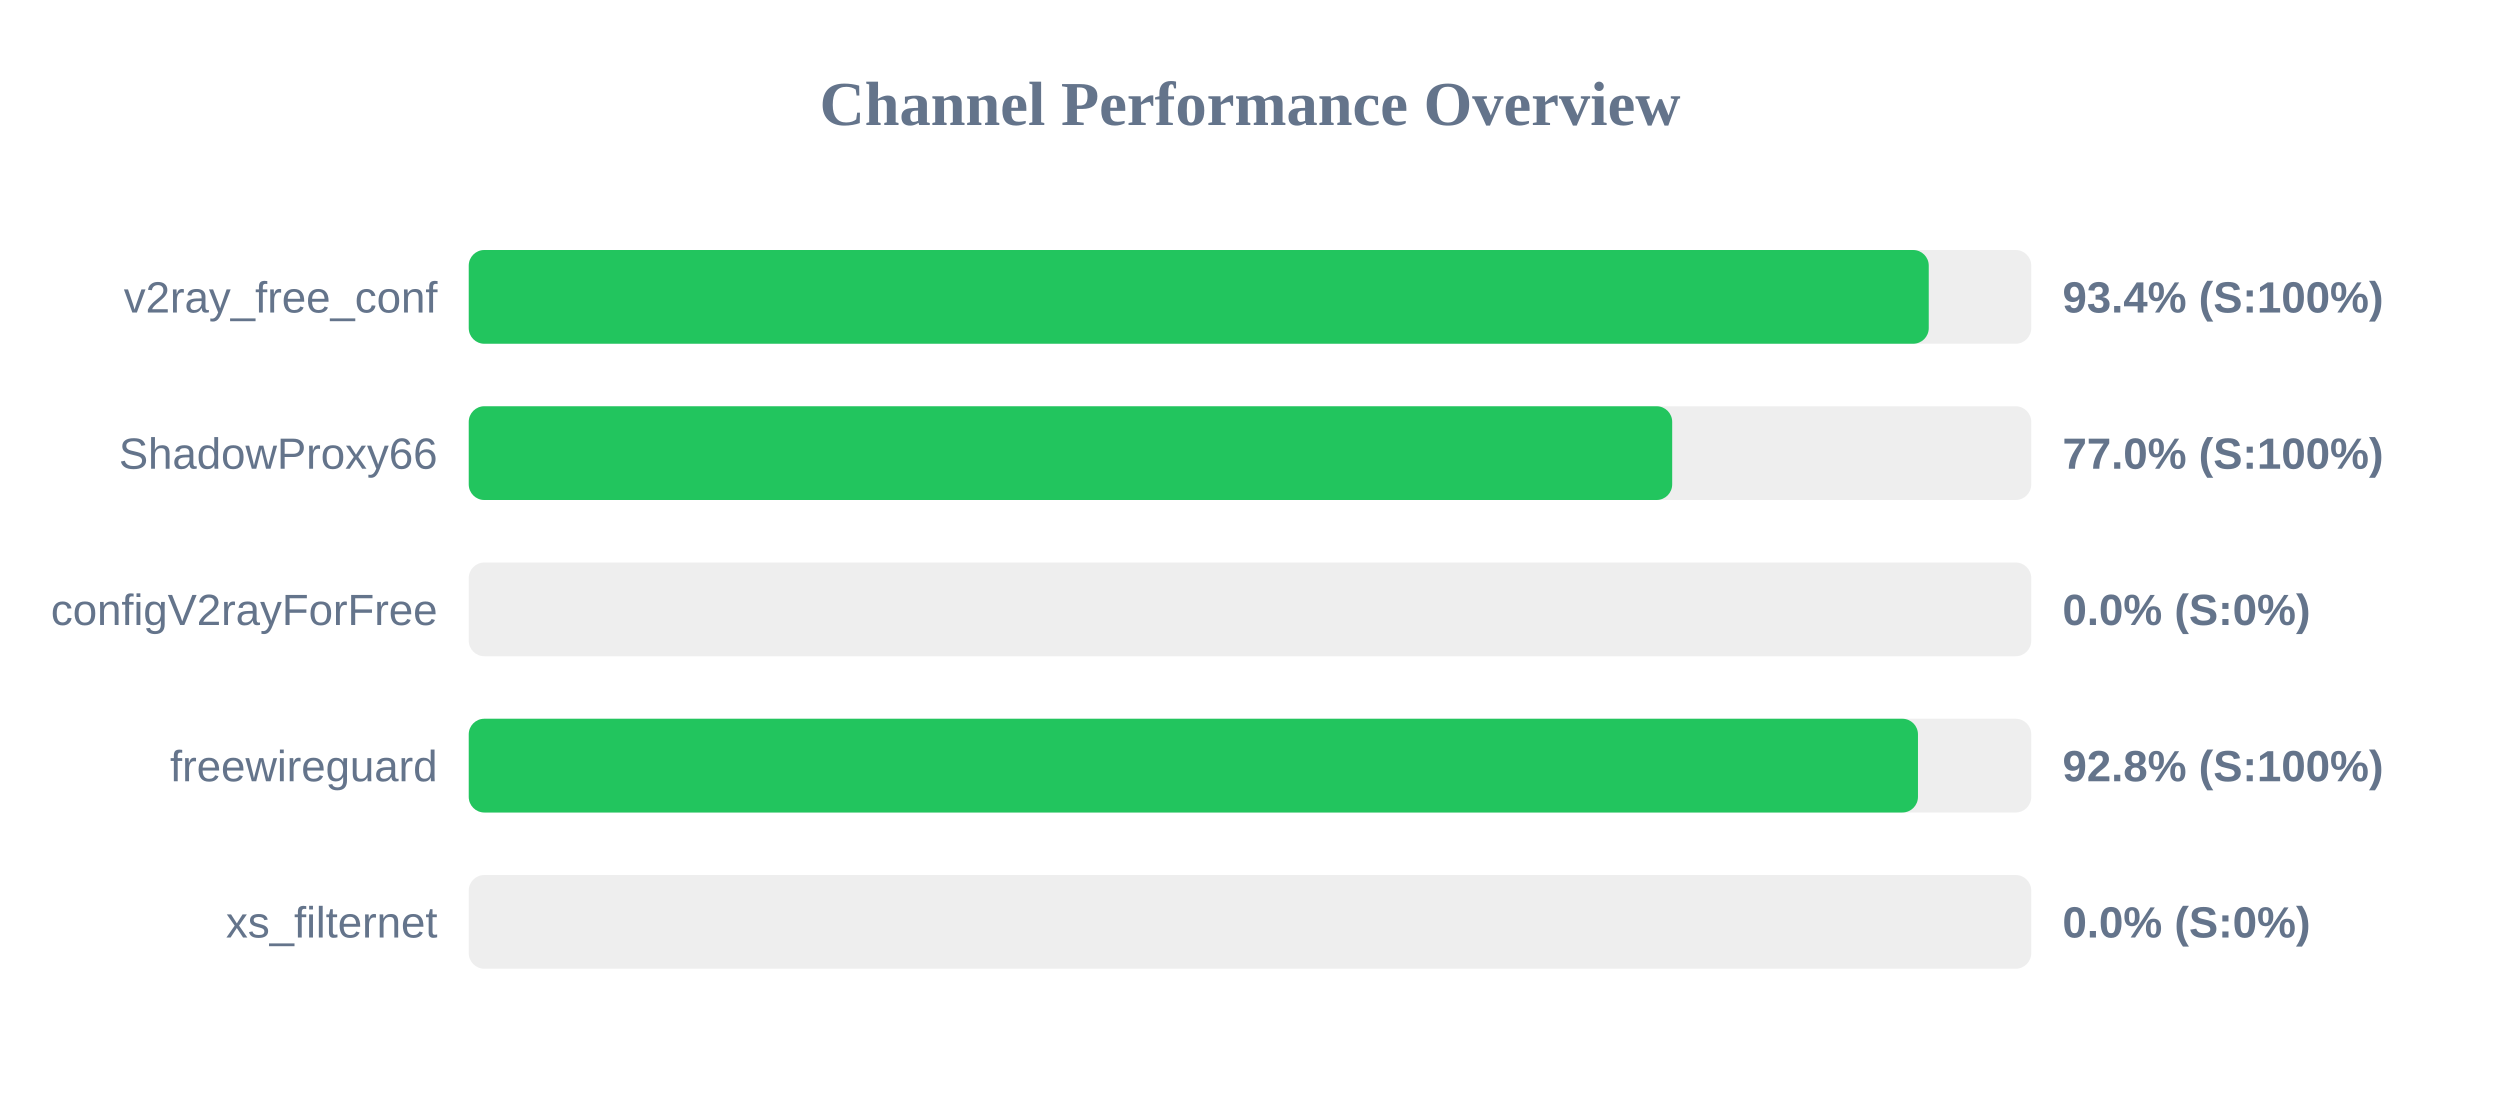
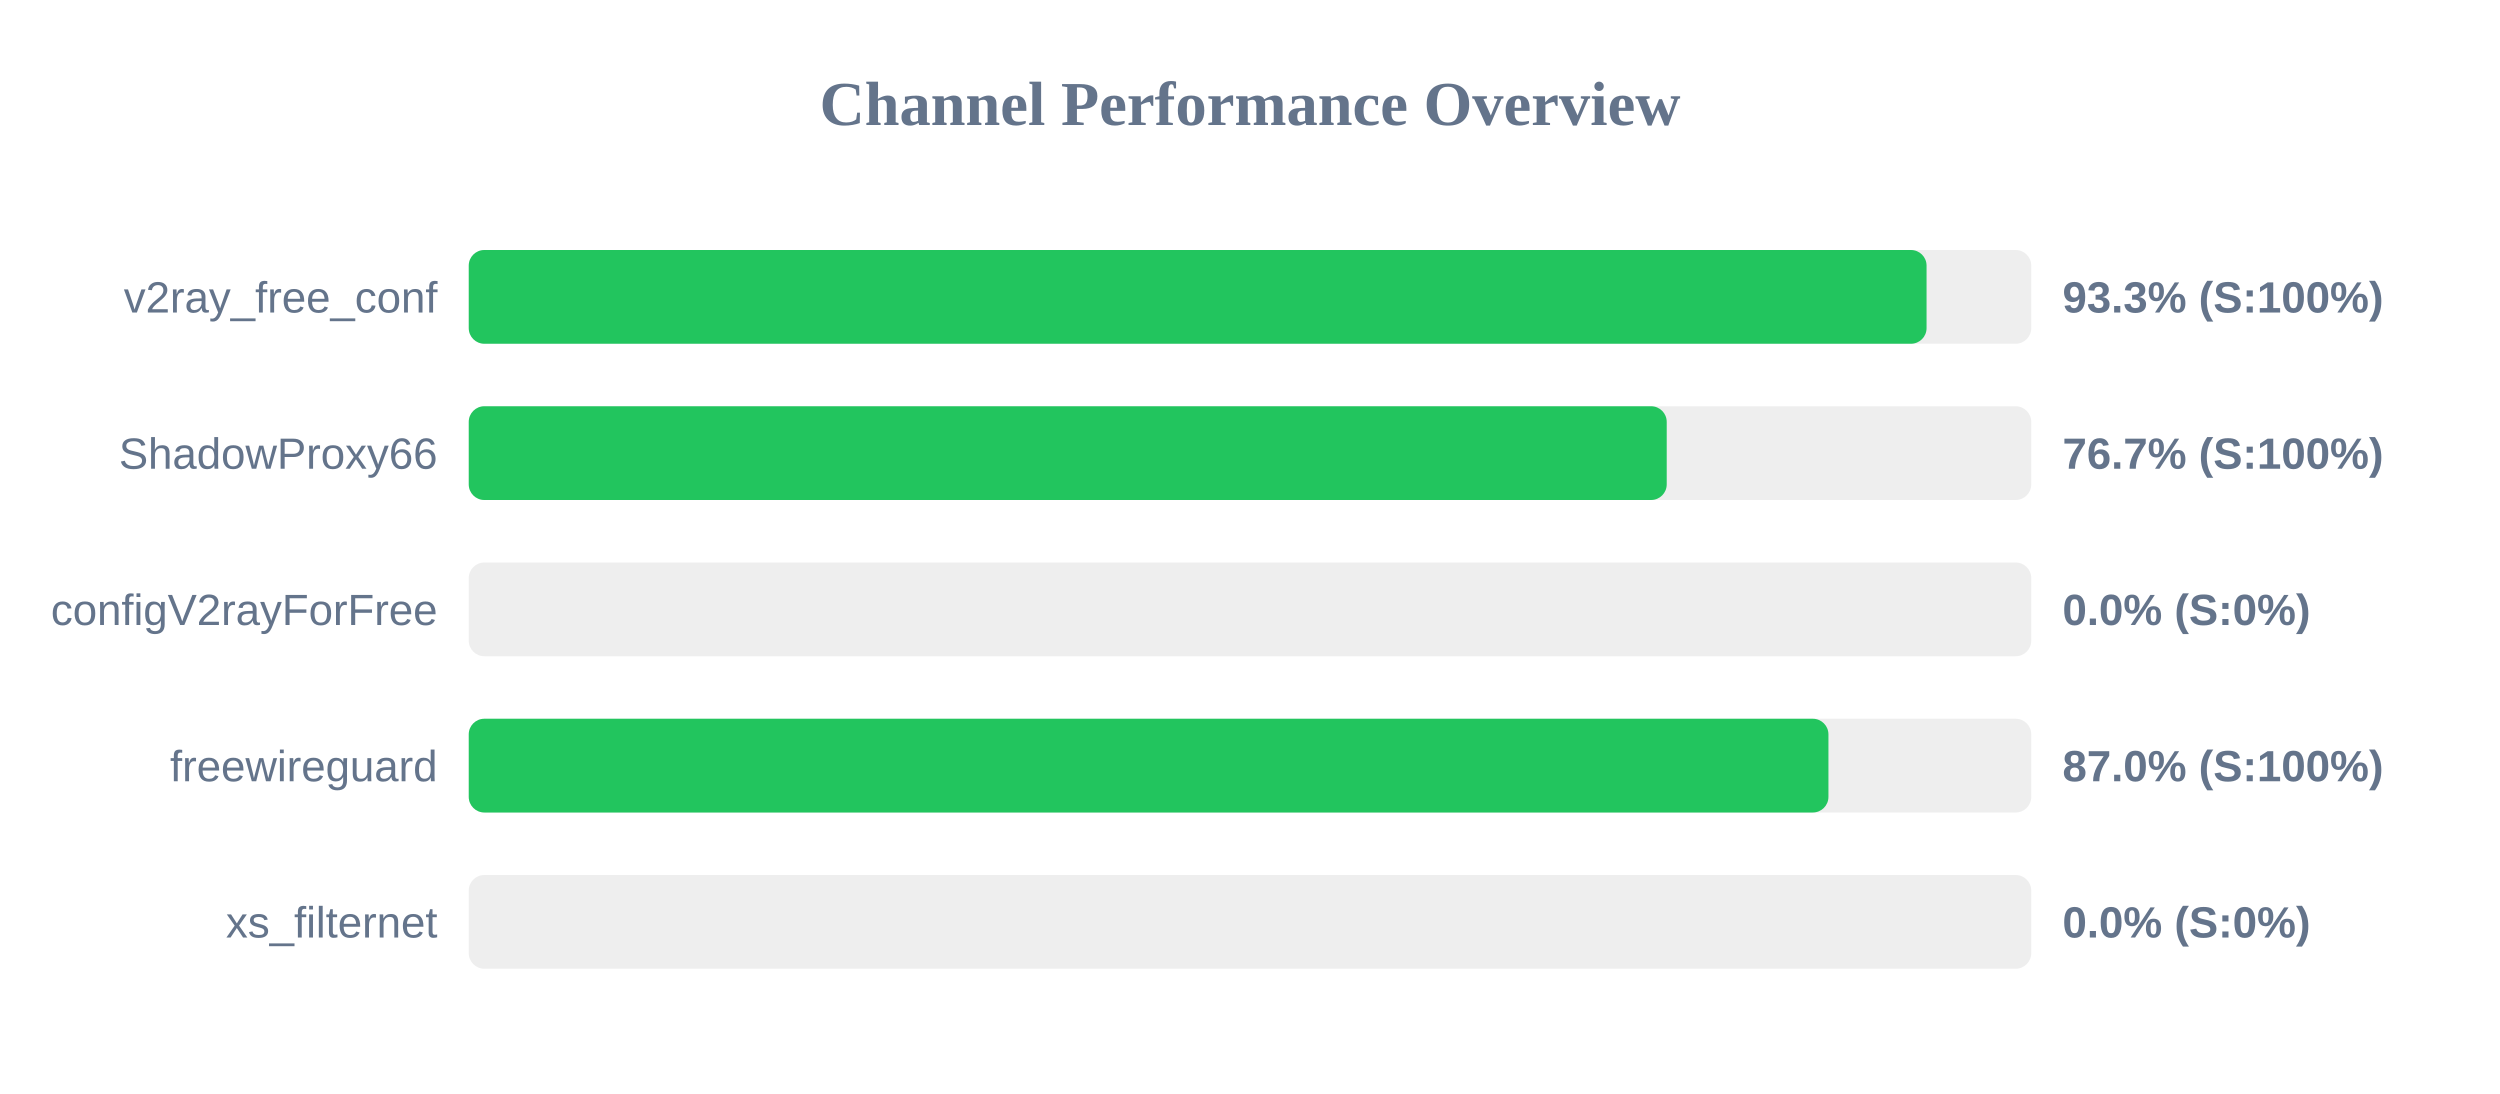
<svg xmlns="http://www.w3.org/2000/svg" width="800" height="350" version="1.1">
  <style>
        .row { font: 14px Arial; fill: #64748b; }
        .score { font: bold 14px Arial; fill: #64748b; }
    </style>
  <text x="400" y="40" text-anchor="middle" font-size="20px" font-weight="bold" fill="#64748b">Channel Performance Overview</text>
  <rect x="150" y="80" width="500" height="30" fill="#eee" rx="5" />
-   <rect x="150" y="80" width="467.2" height="30" fill="#22c55e" rx="5" />
+   <rect x="150" y="80" width="466.5" height="30" fill="#22c55e" rx="5" />
  <text x="140" y="100" text-anchor="end" class="row">v2ray_free_conf</text>
-   <text x="660" y="100" text-anchor="start" class="score">93.4% (S:100%)</text>
+   <text x="660" y="100" text-anchor="start" class="score">93.3% (S:100%)</text>
  <rect x="150" y="130" width="500" height="30" fill="#eee" rx="5" />
-   <rect x="150" y="130" width="385.1" height="30" fill="#22c55e" rx="5" />
+   <rect x="150" y="130" width="383.35" height="30" fill="#22c55e" rx="5" />
  <text x="140" y="150" text-anchor="end" class="row">ShadowProxy66</text>
-   <text x="660" y="150" text-anchor="start" class="score">77.0% (S:100%)</text>
+   <text x="660" y="150" text-anchor="start" class="score">76.7% (S:100%)</text>
  <rect x="150" y="180" width="500" height="30" fill="#eee" rx="5" />
  <rect x="150" y="180" width="0.0" height="30" fill="#ef4444" rx="5" />
  <text x="140" y="200" text-anchor="end" class="row">configV2rayForFree</text>
  <text x="660" y="200" text-anchor="start" class="score">0.0% (S:0%)</text>
  <rect x="150" y="230" width="500" height="30" fill="#eee" rx="5" />
-   <rect x="150" y="230" width="463.75" height="30" fill="#22c55e" rx="5" />
+   <rect x="150" y="230" width="435.1" height="30" fill="#22c55e" rx="5" />
  <text x="140" y="250" text-anchor="end" class="row">freewireguard</text>
-   <text x="660" y="250" text-anchor="start" class="score">92.8% (S:100%)</text>
+   <text x="660" y="250" text-anchor="start" class="score">87.0% (S:100%)</text>
  <rect x="150" y="280" width="500" height="30" fill="#eee" rx="5" />
  <rect x="150" y="280" width="0.0" height="30" fill="#ef4444" rx="5" />
  <text x="140" y="300" text-anchor="end" class="row">xs_filternet</text>
  <text x="660" y="300" text-anchor="start" class="score">0.0% (S:0%)</text>
</svg>
